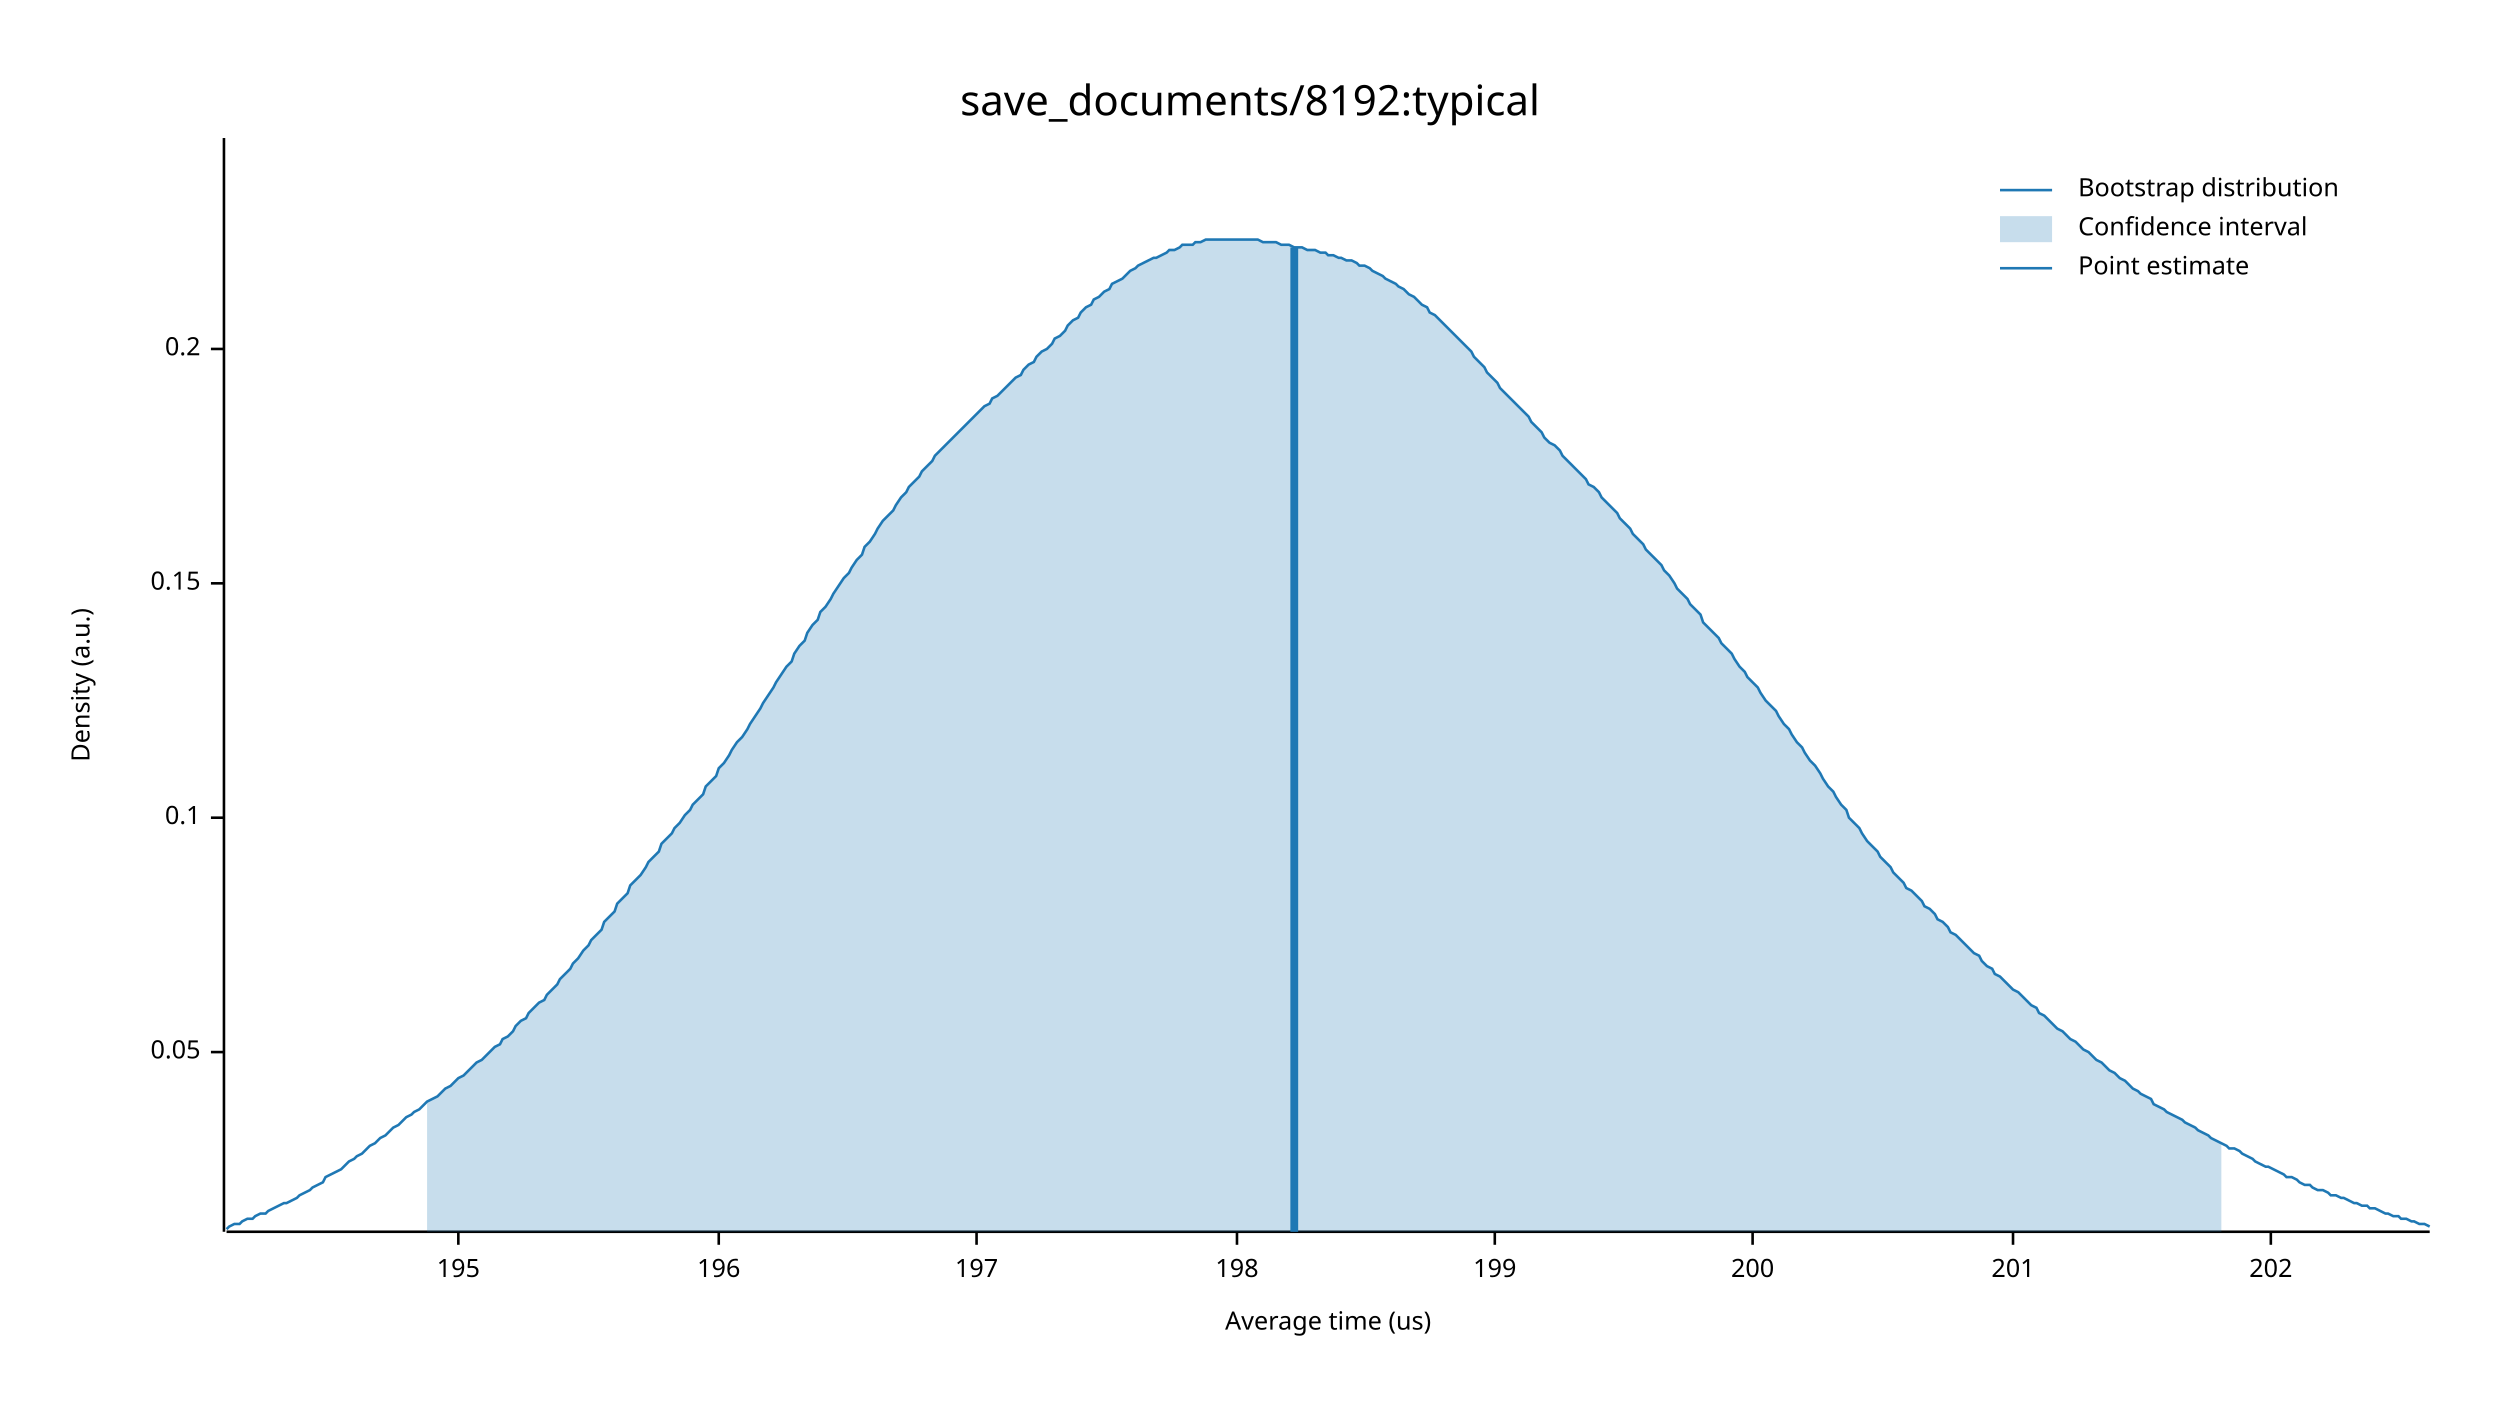
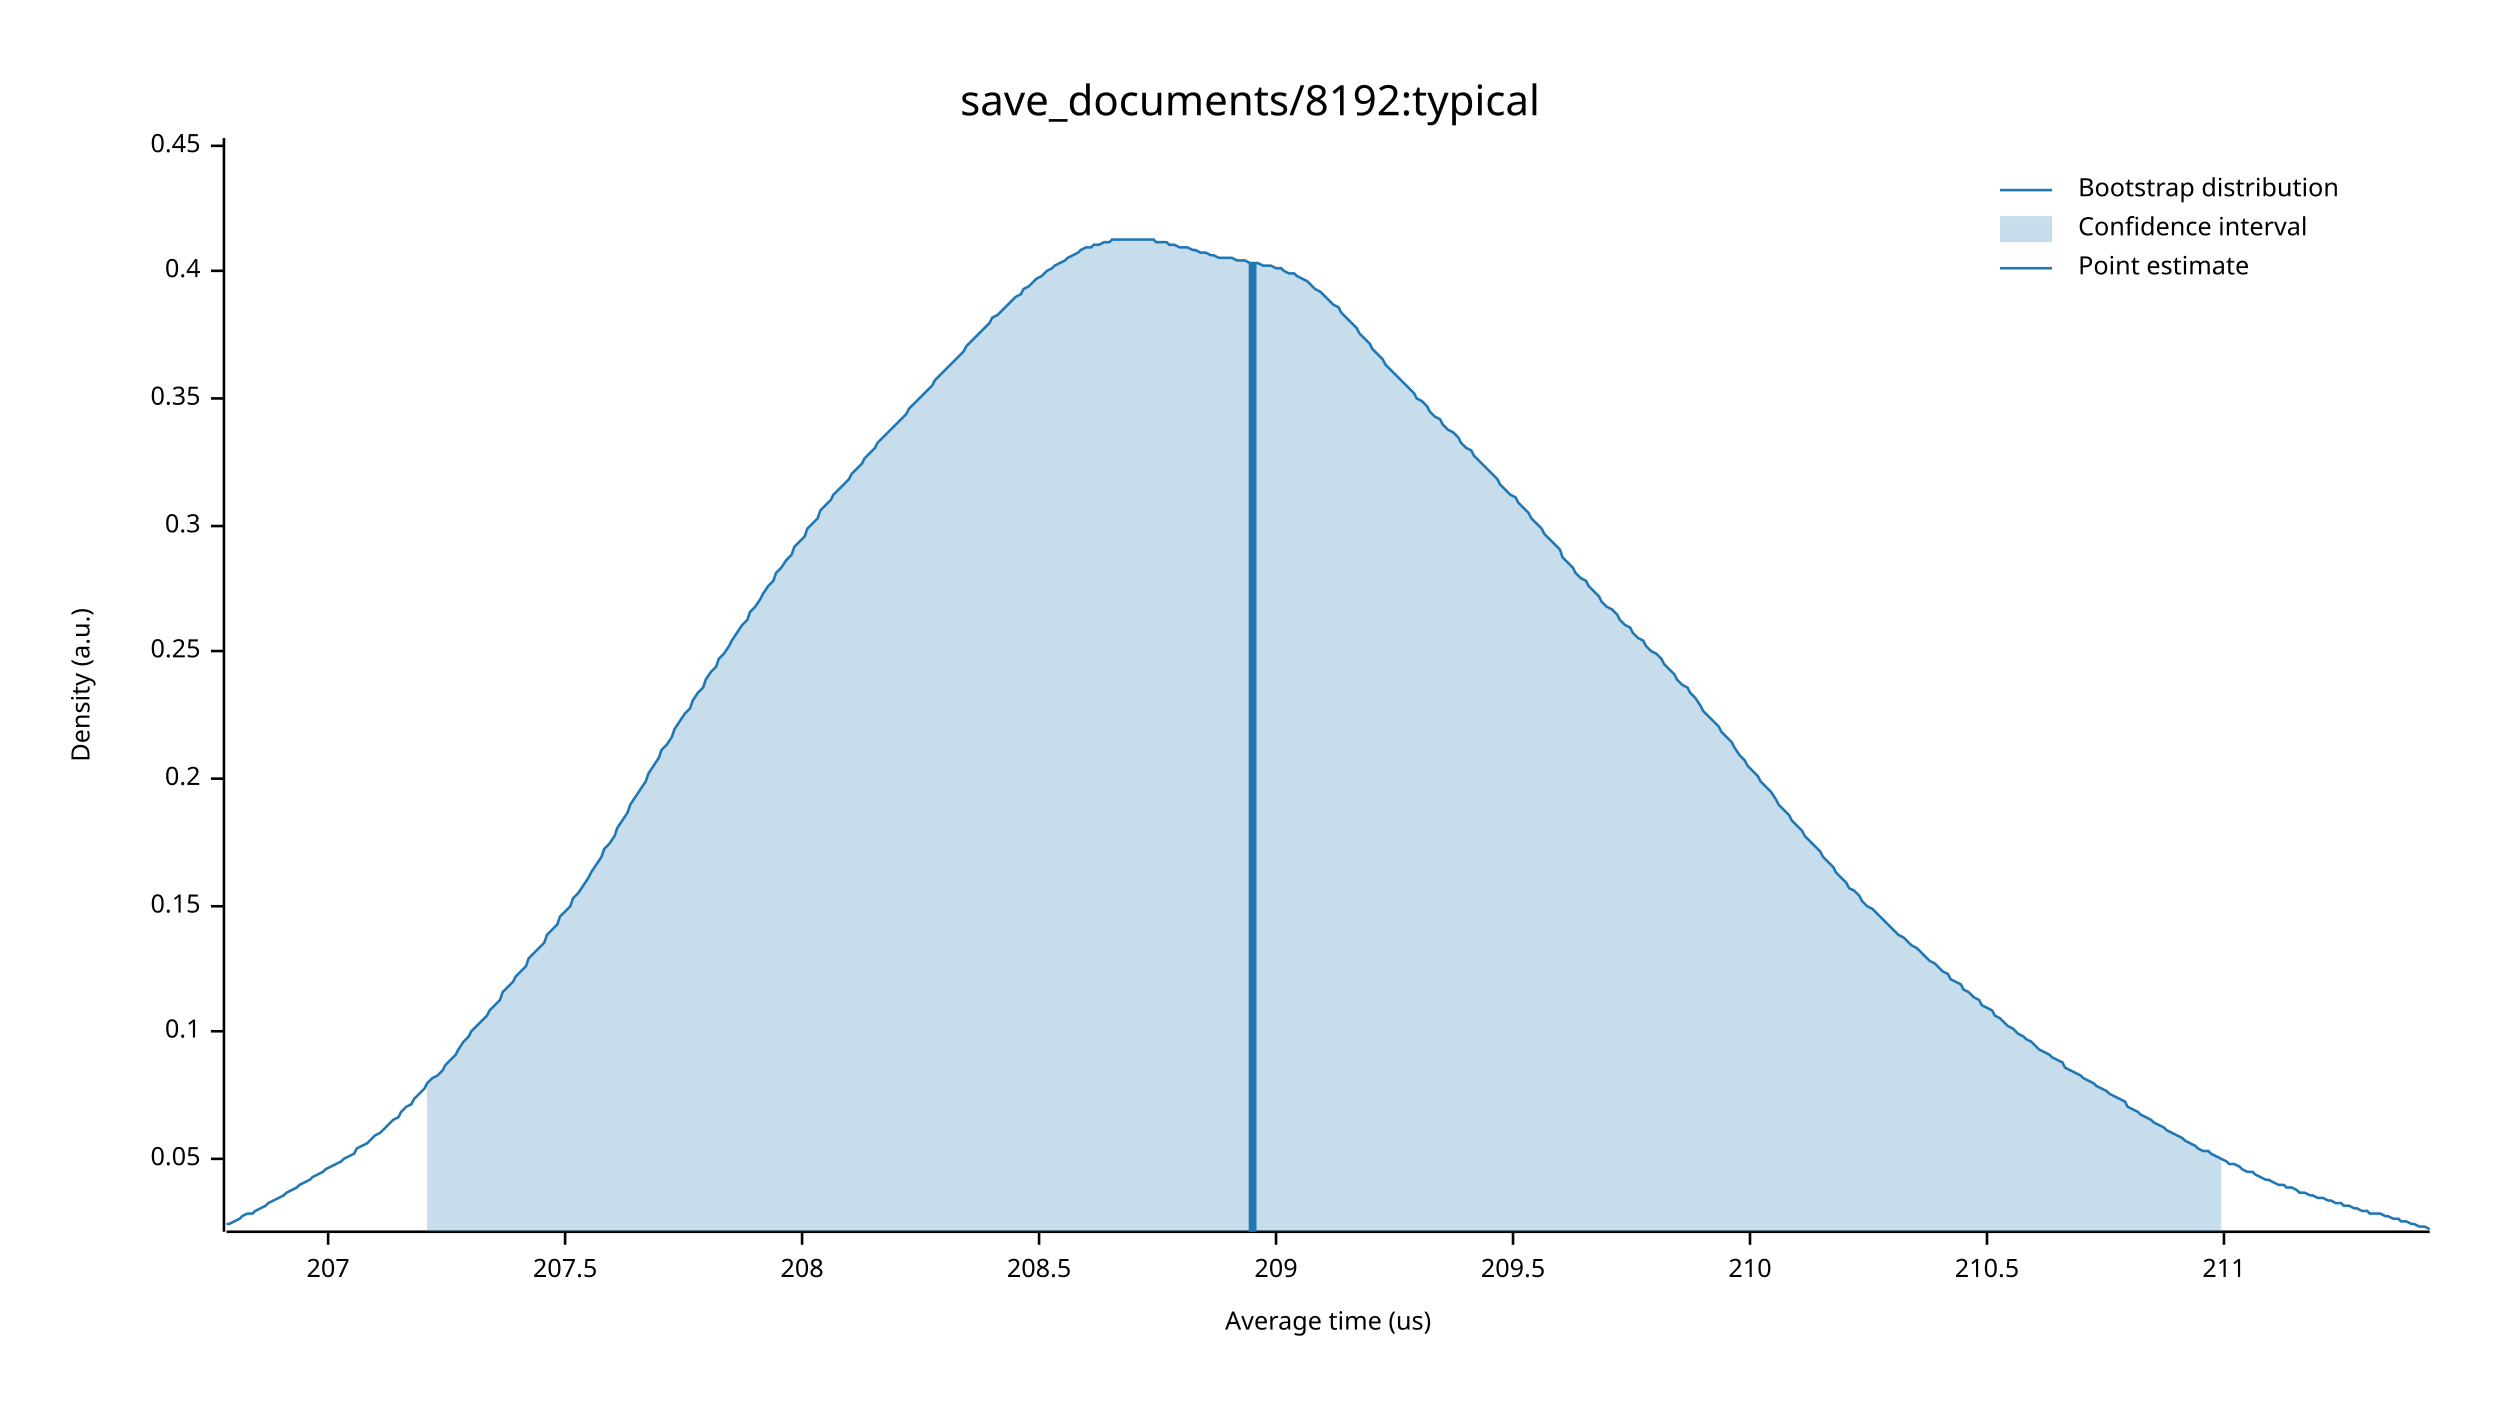
<svg xmlns="http://www.w3.org/2000/svg" width="960" height="540" viewBox="0 0 960 540">
  <text x="480" y="32" dy="0.76em" text-anchor="middle" font-family="sans-serif" font-size="16.129" opacity="1" fill="#000000">
save_documents/8192:typical
</text>
  <text x="27" y="263" dy="0.76em" text-anchor="middle" font-family="sans-serif" font-size="9.677" opacity="1" fill="#000000" transform="rotate(270, 27, 263)">
Density (a.u.)
</text>
  <text x="510" y="513" dy="-0.5ex" text-anchor="middle" font-family="sans-serif" font-size="9.677" opacity="1" fill="#000000">
Average time (us)
</text>
  <polyline fill="none" opacity="1" stroke="#000000" stroke-width="1" points="86,53 86,473 " />
-   <text x="77" y="404" dy="0.5ex" text-anchor="end" font-family="sans-serif" font-size="9.677" opacity="1" fill="#000000">
+   <text x="77" y="445" dy="0.5ex" text-anchor="end" font-family="sans-serif" font-size="9.677" opacity="1" fill="#000000">
0.05
</text>
-   <polyline fill="none" opacity="1" stroke="#000000" stroke-width="1" points="81,404 86,404 " />
-   <text x="77" y="314" dy="0.5ex" text-anchor="end" font-family="sans-serif" font-size="9.677" opacity="1" fill="#000000">
+   <polyline fill="none" opacity="1" stroke="#000000" stroke-width="1" points="81,445 86,445 " />
+   <text x="77" y="396" dy="0.5ex" text-anchor="end" font-family="sans-serif" font-size="9.677" opacity="1" fill="#000000">
0.1
</text>
-   <polyline fill="none" opacity="1" stroke="#000000" stroke-width="1" points="81,314 86,314 " />
-   <text x="77" y="224" dy="0.5ex" text-anchor="end" font-family="sans-serif" font-size="9.677" opacity="1" fill="#000000">
+   <polyline fill="none" opacity="1" stroke="#000000" stroke-width="1" points="81,396 86,396 " />
+   <text x="77" y="348" dy="0.5ex" text-anchor="end" font-family="sans-serif" font-size="9.677" opacity="1" fill="#000000">
0.15
</text>
-   <polyline fill="none" opacity="1" stroke="#000000" stroke-width="1" points="81,224 86,224 " />
-   <text x="77" y="134" dy="0.5ex" text-anchor="end" font-family="sans-serif" font-size="9.677" opacity="1" fill="#000000">
+   <polyline fill="none" opacity="1" stroke="#000000" stroke-width="1" points="81,348 86,348 " />
+   <text x="77" y="299" dy="0.5ex" text-anchor="end" font-family="sans-serif" font-size="9.677" opacity="1" fill="#000000">
0.2
</text>
-   <polyline fill="none" opacity="1" stroke="#000000" stroke-width="1" points="81,134 86,134 " />
+   <polyline fill="none" opacity="1" stroke="#000000" stroke-width="1" points="81,299 86,299 " />
+   <text x="77" y="250" dy="0.5ex" text-anchor="end" font-family="sans-serif" font-size="9.677" opacity="1" fill="#000000">
+ 0.25
+ </text>
+   <polyline fill="none" opacity="1" stroke="#000000" stroke-width="1" points="81,250 86,250 " />
+   <text x="77" y="202" dy="0.5ex" text-anchor="end" font-family="sans-serif" font-size="9.677" opacity="1" fill="#000000">
+ 0.3
+ </text>
+   <polyline fill="none" opacity="1" stroke="#000000" stroke-width="1" points="81,202 86,202 " />
+   <text x="77" y="153" dy="0.5ex" text-anchor="end" font-family="sans-serif" font-size="9.677" opacity="1" fill="#000000">
+ 0.35
+ </text>
+   <polyline fill="none" opacity="1" stroke="#000000" stroke-width="1" points="81,153 86,153 " />
+   <text x="77" y="104" dy="0.5ex" text-anchor="end" font-family="sans-serif" font-size="9.677" opacity="1" fill="#000000">
+ 0.4
+ </text>
+   <polyline fill="none" opacity="1" stroke="#000000" stroke-width="1" points="81,104 86,104 " />
+   <text x="77" y="56" dy="0.5ex" text-anchor="end" font-family="sans-serif" font-size="9.677" opacity="1" fill="#000000">
+ 0.45
+ </text>
+   <polyline fill="none" opacity="1" stroke="#000000" stroke-width="1" points="81,56 86,56 " />
  <polyline fill="none" opacity="1" stroke="#000000" stroke-width="1" points="87,473 933,473 " />
-   <text x="176" y="483" dy="0.76em" text-anchor="middle" font-family="sans-serif" font-size="9.677" opacity="1" fill="#000000">
- 195
+   <text x="126" y="483" dy="0.76em" text-anchor="middle" font-family="sans-serif" font-size="9.677" opacity="1" fill="#000000">
+ 207
</text>
-   <polyline fill="none" opacity="1" stroke="#000000" stroke-width="1" points="176,473 176,478 " />
-   <text x="276" y="483" dy="0.76em" text-anchor="middle" font-family="sans-serif" font-size="9.677" opacity="1" fill="#000000">
- 196
+   <polyline fill="none" opacity="1" stroke="#000000" stroke-width="1" points="126,473 126,478 " />
+   <text x="217" y="483" dy="0.76em" text-anchor="middle" font-family="sans-serif" font-size="9.677" opacity="1" fill="#000000">
+ 207.5
</text>
-   <polyline fill="none" opacity="1" stroke="#000000" stroke-width="1" points="276,473 276,478 " />
-   <text x="375" y="483" dy="0.76em" text-anchor="middle" font-family="sans-serif" font-size="9.677" opacity="1" fill="#000000">
- 197
+   <polyline fill="none" opacity="1" stroke="#000000" stroke-width="1" points="217,473 217,478 " />
+   <text x="308" y="483" dy="0.76em" text-anchor="middle" font-family="sans-serif" font-size="9.677" opacity="1" fill="#000000">
+ 208
</text>
-   <polyline fill="none" opacity="1" stroke="#000000" stroke-width="1" points="375,473 375,478 " />
-   <text x="475" y="483" dy="0.76em" text-anchor="middle" font-family="sans-serif" font-size="9.677" opacity="1" fill="#000000">
- 198
+   <polyline fill="none" opacity="1" stroke="#000000" stroke-width="1" points="308,473 308,478 " />
+   <text x="399" y="483" dy="0.76em" text-anchor="middle" font-family="sans-serif" font-size="9.677" opacity="1" fill="#000000">
+ 208.5
</text>
-   <polyline fill="none" opacity="1" stroke="#000000" stroke-width="1" points="475,473 475,478 " />
-   <text x="574" y="483" dy="0.76em" text-anchor="middle" font-family="sans-serif" font-size="9.677" opacity="1" fill="#000000">
- 199
+   <polyline fill="none" opacity="1" stroke="#000000" stroke-width="1" points="399,473 399,478 " />
+   <text x="490" y="483" dy="0.76em" text-anchor="middle" font-family="sans-serif" font-size="9.677" opacity="1" fill="#000000">
+ 209
</text>
-   <polyline fill="none" opacity="1" stroke="#000000" stroke-width="1" points="574,473 574,478 " />
-   <text x="673" y="483" dy="0.76em" text-anchor="middle" font-family="sans-serif" font-size="9.677" opacity="1" fill="#000000">
- 200
+   <polyline fill="none" opacity="1" stroke="#000000" stroke-width="1" points="490,473 490,478 " />
+   <text x="581" y="483" dy="0.76em" text-anchor="middle" font-family="sans-serif" font-size="9.677" opacity="1" fill="#000000">
+ 209.5
</text>
-   <polyline fill="none" opacity="1" stroke="#000000" stroke-width="1" points="673,473 673,478 " />
-   <text x="773" y="483" dy="0.76em" text-anchor="middle" font-family="sans-serif" font-size="9.677" opacity="1" fill="#000000">
- 201
+   <polyline fill="none" opacity="1" stroke="#000000" stroke-width="1" points="581,473 581,478 " />
+   <text x="672" y="483" dy="0.76em" text-anchor="middle" font-family="sans-serif" font-size="9.677" opacity="1" fill="#000000">
+ 210
</text>
-   <polyline fill="none" opacity="1" stroke="#000000" stroke-width="1" points="773,473 773,478 " />
-   <text x="872" y="483" dy="0.76em" text-anchor="middle" font-family="sans-serif" font-size="9.677" opacity="1" fill="#000000">
- 202
+   <polyline fill="none" opacity="1" stroke="#000000" stroke-width="1" points="672,473 672,478 " />
+   <text x="763" y="483" dy="0.76em" text-anchor="middle" font-family="sans-serif" font-size="9.677" opacity="1" fill="#000000">
+ 210.5
</text>
-   <polyline fill="none" opacity="1" stroke="#000000" stroke-width="1" points="872,473 872,478 " />
-   <polyline fill="none" opacity="1" stroke="#1F78B4" stroke-width="1" points="87,472 88,471 90,470 92,470 93,469 95,468 97,468 98,467 100,466 102,466 103,465 105,464 107,463 109,462 110,462 112,461 114,460 115,459 117,458 119,457 120,456 122,455 124,454 125,452 127,451 129,450 131,449 132,448 134,446 136,445 137,444 139,443 141,441 142,440 144,439 146,437 148,436 149,435 151,433 153,432 154,431 156,429 158,428 159,427 161,426 163,424 164,423 166,422 168,421 170,419 171,418 173,417 175,415 176,414 178,413 180,411 181,410 183,408 185,407 187,405 188,404 190,402 192,401 193,399 195,398 197,396 198,394 200,392 202,391 203,389 205,387 207,385 209,384 210,382 212,380 214,378 215,376 217,374 219,372 220,370 222,368 224,365 226,363 227,361 229,359 231,357 232,354 234,352 236,350 237,347 239,345 241,343 242,340 244,338 246,336 248,333 249,331 251,329 253,327 254,324 256,322 258,320 259,318 261,316 263,313 265,311 266,309 268,307 270,305 271,302 273,300 275,298 276,295 278,293 280,290 281,288 283,285 285,283 287,280 288,278 290,275 292,272 293,270 295,267 297,264 298,262 300,259 302,256 304,254 305,251 307,248 309,246 310,243 312,240 314,238 315,235 317,233 319,230 320,228 322,225 324,222 326,220 327,218 329,215 331,213 332,210 334,208 336,205 337,203 339,200 341,198 343,196 344,194 346,191 348,189 349,187 351,185 353,183 354,181 356,179 358,177 359,175 361,173 363,171 365,169 366,168 368,166 370,164 371,163 373,161 375,159 376,158 378,156 380,155 381,153 383,152 385,150 387,148 388,147 390,145 392,144 393,142 395,140 397,139 398,137 400,135 402,134 404,132 405,130 407,129 409,127 410,125 412,123 414,122 415,120 417,118 419,117 420,115 422,114 424,112 426,111 427,109 429,108 431,107 432,106 434,104 436,103 437,102 439,101 441,100 443,99 444,99 446,98 448,97 449,96 451,96 453,95 454,94 456,94 458,94 459,93 461,93 463,92 465,92 466,92 468,92 470,92 471,92 473,92 475,92 476,92 478,92 480,92 482,92 483,92 485,93 487,93 488,93 490,93 492,94 493,94 495,94 497,95 498,95 500,95 502,96 504,96 505,96 507,97 509,97 510,98 512,98 514,99 515,99 517,100 519,100 521,101 522,102 524,102 526,103 527,104 529,105 531,106 532,107 534,108 536,109 537,110 539,111 541,113 543,114 544,115 546,117 548,118 549,120 551,121 553,123 554,124 556,126 558,128 560,130 561,131 563,133 565,135 566,137 568,139 570,141 571,143 573,145 575,147 576,149 578,151 580,153 582,155 583,156 585,158 587,160 588,162 590,164 592,166 593,168 595,170 597,171 599,173 600,175 602,177 604,179 605,180 607,182 609,184 610,186 612,187 614,189 615,191 617,193 619,195 621,197 622,199 624,201 626,203 627,205 629,207 631,209 632,211 634,213 636,215 638,217 639,219 641,221 643,224 644,226 646,228 648,230 649,232 651,234 653,236 654,239 656,241 658,243 660,245 661,247 663,249 665,251 666,253 668,256 670,258 671,260 673,262 675,264 676,266 678,269 680,271 682,273 683,275 685,278 687,280 688,282 690,285 692,287 693,289 695,292 697,294 699,297 700,299 702,302 704,304 705,306 707,309 709,311 710,314 712,316 714,318 715,320 717,323 719,325 721,327 722,329 724,331 726,333 727,335 729,337 731,339 732,341 734,342 736,344 738,346 739,348 741,349 743,351 744,353 746,354 748,356 749,358 751,359 753,361 754,362 756,364 758,366 760,367 761,369 763,371 765,372 766,374 768,375 770,377 771,378 773,380 775,381 777,383 778,384 780,386 782,387 783,389 785,390 787,392 788,393 790,395 792,396 793,397 795,399 797,400 799,402 800,403 802,404 804,406 805,407 807,408 809,410 810,411 812,412 814,414 816,415 817,416 819,418 821,419 822,420 824,421 826,422 827,424 829,425 831,426 832,427 834,428 836,429 838,430 839,431 841,432 843,433 844,434 846,435 848,436 849,437 851,438 853,439 855,440 856,441 858,441 860,442 861,443 863,444 865,445 866,446 868,447 870,448 871,448 873,449 875,450 877,451 878,452 880,452 882,453 883,454 885,455 887,455 888,456 890,457 892,457 894,458 895,459 897,459 899,460 900,460 902,461 904,462 905,462 907,463 909,463 910,464 912,464 914,465 916,466 917,466 919,467 921,467 922,468 924,468 926,469 927,469 929,470 931,470 933,471 " />
-   <polygon opacity="0.25" fill="#1F78B4" points="164,423 166,422 168,421 170,419 171,418 173,417 175,415 176,414 178,413 180,411 181,410 183,408 185,407 187,405 188,404 190,402 192,401 193,399 195,398 197,396 198,394 200,392 202,391 203,389 205,387 207,385 209,384 210,382 212,380 214,378 215,376 217,374 219,372 220,370 222,368 224,365 226,363 227,361 229,359 231,357 232,354 234,352 236,350 237,347 239,345 241,343 242,340 244,338 246,336 248,333 249,331 251,329 253,327 254,324 256,322 258,320 259,318 261,316 263,313 265,311 266,309 268,307 270,305 271,302 273,300 275,298 276,295 278,293 280,290 281,288 283,285 285,283 287,280 288,278 290,275 292,272 293,270 295,267 297,264 298,262 300,259 302,256 304,254 305,251 307,248 309,246 310,243 312,240 314,238 315,235 317,233 319,230 320,228 322,225 324,222 326,220 327,218 329,215 331,213 332,210 334,208 336,205 337,203 339,200 341,198 343,196 344,194 346,191 348,189 349,187 351,185 353,183 354,181 356,179 358,177 359,175 361,173 363,171 365,169 366,168 368,166 370,164 371,163 373,161 375,159 376,158 378,156 380,155 381,153 383,152 385,150 387,148 388,147 390,145 392,144 393,142 395,140 397,139 398,137 400,135 402,134 404,132 405,130 407,129 409,127 410,125 412,123 414,122 415,120 417,118 419,117 420,115 422,114 424,112 426,111 427,109 429,108 431,107 432,106 434,104 436,103 437,102 439,101 441,100 443,99 444,99 446,98 448,97 449,96 451,96 453,95 454,94 456,94 458,94 459,93 461,93 463,92 465,92 466,92 468,92 470,92 471,92 473,92 475,92 476,92 478,92 480,92 482,92 483,92 485,93 487,93 488,93 490,93 492,94 493,94 495,94 497,95 498,95 500,95 502,96 504,96 505,96 507,97 509,97 510,98 512,98 514,99 515,99 517,100 519,100 521,101 522,102 524,102 526,103 527,104 529,105 531,106 532,107 534,108 536,109 537,110 539,111 541,113 543,114 544,115 546,117 548,118 549,120 551,121 553,123 554,124 556,126 558,128 560,130 561,131 563,133 565,135 566,137 568,139 570,141 571,143 573,145 575,147 576,149 578,151 580,153 582,155 583,156 585,158 587,160 588,162 590,164 592,166 593,168 595,170 597,171 599,173 600,175 602,177 604,179 605,180 607,182 609,184 610,186 612,187 614,189 615,191 617,193 619,195 621,197 622,199 624,201 626,203 627,205 629,207 631,209 632,211 634,213 636,215 638,217 639,219 641,221 643,224 644,226 646,228 648,230 649,232 651,234 653,236 654,239 656,241 658,243 660,245 661,247 663,249 665,251 666,253 668,256 670,258 671,260 673,262 675,264 676,266 678,269 680,271 682,273 683,275 685,278 687,280 688,282 690,285 692,287 693,289 695,292 697,294 699,297 700,299 702,302 704,304 705,306 707,309 709,311 710,314 712,316 714,318 715,320 717,323 719,325 721,327 722,329 724,331 726,333 727,335 729,337 731,339 732,341 734,342 736,344 738,346 739,348 741,349 743,351 744,353 746,354 748,356 749,358 751,359 753,361 754,362 756,364 758,366 760,367 761,369 763,371 765,372 766,374 768,375 770,377 771,378 773,380 775,381 777,383 778,384 780,386 782,387 783,389 785,390 787,392 788,393 790,395 792,396 793,397 795,399 797,400 799,402 800,403 802,404 804,406 805,407 807,408 809,410 810,411 812,412 814,414 816,415 817,416 819,418 821,419 822,420 824,421 826,422 827,424 829,425 831,426 832,427 834,428 836,429 838,430 839,431 841,432 843,433 844,434 846,435 848,436 849,437 851,438 853,439 853,473 164,473 " />
-   <polyline fill="none" opacity="1" stroke="#1F78B4" stroke-width="3" points="497,473 497,95 " />
+   <polyline fill="none" opacity="1" stroke="#000000" stroke-width="1" points="763,473 763,478 " />
+   <text x="854" y="483" dy="0.76em" text-anchor="middle" font-family="sans-serif" font-size="9.677" opacity="1" fill="#000000">
+ 211
+ </text>
+   <polyline fill="none" opacity="1" stroke="#000000" stroke-width="1" points="854,473 854,478 " />
+   <polyline fill="none" opacity="1" stroke="#1F78B4" stroke-width="1" points="87,470 88,470 90,469 92,468 93,467 95,466 97,466 98,465 100,464 102,463 103,462 105,461 107,460 109,459 110,458 112,457 114,456 115,455 117,454 119,453 120,452 122,451 124,450 125,449 127,448 129,447 131,446 132,445 134,444 136,443 137,441 139,440 141,439 142,438 144,436 146,435 148,433 149,432 151,430 153,429 154,427 156,425 158,424 159,422 161,420 163,418 164,416 166,414 168,413 170,411 171,409 173,407 175,405 176,403 178,400 180,398 181,396 183,394 185,392 187,390 188,388 190,386 192,384 193,381 195,379 197,377 198,375 200,373 202,371 203,368 205,366 207,364 209,362 210,359 212,357 214,355 215,352 217,350 219,348 220,345 222,343 224,340 226,337 227,335 229,332 231,329 232,326 234,324 236,321 237,318 239,315 241,312 242,309 244,306 246,303 248,300 249,297 251,294 253,291 254,288 256,286 258,283 259,280 261,277 263,274 265,272 266,269 268,266 270,264 271,261 273,258 275,256 276,253 278,251 280,248 281,246 283,243 285,240 287,238 288,235 290,233 292,230 293,228 295,225 297,223 298,220 300,218 302,215 304,213 305,210 307,208 309,206 310,203 312,201 314,199 315,196 317,194 319,192 320,190 322,188 324,186 326,184 327,182 329,180 331,178 332,176 334,174 336,172 337,170 339,168 341,166 343,164 344,163 346,161 348,159 349,157 351,155 353,153 354,152 356,150 358,148 359,146 361,144 363,142 365,140 366,139 368,137 370,135 371,133 373,131 375,129 376,128 378,126 380,124 381,122 383,121 385,119 387,117 388,116 390,114 392,113 393,111 395,110 397,108 398,107 400,106 402,104 404,103 405,102 407,101 409,100 410,99 412,98 414,97 415,96 417,95 419,95 420,94 422,94 424,93 426,93 427,92 429,92 431,92 432,92 434,92 436,92 437,92 439,92 441,92 443,92 444,93 446,93 448,93 449,94 451,94 453,95 454,95 456,95 458,96 459,96 461,97 463,97 465,98 466,98 468,99 470,99 471,99 473,99 475,100 476,100 478,100 480,101 482,101 483,101 485,102 487,102 488,102 490,103 492,103 493,104 495,105 497,105 498,106 500,107 502,108 504,110 505,111 507,112 509,114 510,115 512,117 514,118 515,120 517,122 519,124 521,126 522,128 524,130 526,132 527,134 529,136 531,138 532,140 534,142 536,144 537,145 539,147 541,149 543,151 544,153 546,154 548,156 549,158 551,160 553,161 554,163 556,165 558,166 560,168 561,170 563,172 565,173 566,175 568,177 570,179 571,180 573,182 575,184 576,186 578,188 580,190 582,191 583,193 585,195 587,197 588,199 590,201 592,203 593,205 595,207 597,209 599,211 600,214 602,216 604,218 605,220 607,222 609,223 610,225 612,227 614,229 615,231 617,233 619,234 621,236 622,238 624,240 626,241 627,243 629,245 631,246 632,248 634,250 636,251 638,253 639,255 641,257 643,259 644,261 646,263 648,264 649,266 651,268 653,271 654,273 656,275 658,277 660,279 661,281 663,283 665,285 666,287 668,290 670,292 671,294 673,296 675,298 676,300 678,302 680,304 682,307 683,309 685,311 687,313 688,315 690,317 692,319 693,321 695,323 697,325 699,327 700,329 702,331 704,333 705,335 707,337 709,339 710,341 712,342 714,344 715,346 717,348 719,349 721,351 722,352 724,354 726,356 727,357 729,359 731,360 732,361 734,363 736,364 738,366 739,367 741,369 743,370 744,371 746,373 748,374 749,376 751,377 753,378 754,380 756,381 758,383 760,384 761,386 763,387 765,388 766,390 768,391 770,393 771,394 773,395 775,397 777,398 778,399 780,400 782,402 783,403 785,404 787,405 788,406 790,407 792,408 793,410 795,411 797,412 799,413 800,414 802,415 804,416 805,417 807,418 809,419 810,420 812,421 814,422 816,423 817,425 819,426 821,427 822,428 824,429 826,430 827,431 829,432 831,433 832,434 834,435 836,436 838,437 839,438 841,439 843,440 844,441 846,442 848,442 849,443 851,444 853,445 855,446 856,447 858,447 860,448 861,449 863,450 865,450 866,451 868,452 870,453 871,453 873,454 875,455 877,455 878,456 880,456 882,457 883,458 885,458 887,459 888,459 890,460 892,460 894,461 895,461 897,462 899,462 900,463 902,463 904,464 905,464 907,465 909,465 910,466 912,466 914,466 916,467 917,467 919,468 921,468 922,469 924,469 926,470 927,470 929,471 931,471 933,472 " />
+   <polygon opacity="0.25" fill="#1F78B4" points="164,416 166,414 168,413 170,411 171,409 173,407 175,405 176,403 178,400 180,398 181,396 183,394 185,392 187,390 188,388 190,386 192,384 193,381 195,379 197,377 198,375 200,373 202,371 203,368 205,366 207,364 209,362 210,359 212,357 214,355 215,352 217,350 219,348 220,345 222,343 224,340 226,337 227,335 229,332 231,329 232,326 234,324 236,321 237,318 239,315 241,312 242,309 244,306 246,303 248,300 249,297 251,294 253,291 254,288 256,286 258,283 259,280 261,277 263,274 265,272 266,269 268,266 270,264 271,261 273,258 275,256 276,253 278,251 280,248 281,246 283,243 285,240 287,238 288,235 290,233 292,230 293,228 295,225 297,223 298,220 300,218 302,215 304,213 305,210 307,208 309,206 310,203 312,201 314,199 315,196 317,194 319,192 320,190 322,188 324,186 326,184 327,182 329,180 331,178 332,176 334,174 336,172 337,170 339,168 341,166 343,164 344,163 346,161 348,159 349,157 351,155 353,153 354,152 356,150 358,148 359,146 361,144 363,142 365,140 366,139 368,137 370,135 371,133 373,131 375,129 376,128 378,126 380,124 381,122 383,121 385,119 387,117 388,116 390,114 392,113 393,111 395,110 397,108 398,107 400,106 402,104 404,103 405,102 407,101 409,100 410,99 412,98 414,97 415,96 417,95 419,95 420,94 422,94 424,93 426,93 427,92 429,92 431,92 432,92 434,92 436,92 437,92 439,92 441,92 443,92 444,93 446,93 448,93 449,94 451,94 453,95 454,95 456,95 458,96 459,96 461,97 463,97 465,98 466,98 468,99 470,99 471,99 473,99 475,100 476,100 478,100 480,101 482,101 483,101 485,102 487,102 488,102 490,103 492,103 493,104 495,105 497,105 498,106 500,107 502,108 504,110 505,111 507,112 509,114 510,115 512,117 514,118 515,120 517,122 519,124 521,126 522,128 524,130 526,132 527,134 529,136 531,138 532,140 534,142 536,144 537,145 539,147 541,149 543,151 544,153 546,154 548,156 549,158 551,160 553,161 554,163 556,165 558,166 560,168 561,170 563,172 565,173 566,175 568,177 570,179 571,180 573,182 575,184 576,186 578,188 580,190 582,191 583,193 585,195 587,197 588,199 590,201 592,203 593,205 595,207 597,209 599,211 600,214 602,216 604,218 605,220 607,222 609,223 610,225 612,227 614,229 615,231 617,233 619,234 621,236 622,238 624,240 626,241 627,243 629,245 631,246 632,248 634,250 636,251 638,253 639,255 641,257 643,259 644,261 646,263 648,264 649,266 651,268 653,271 654,273 656,275 658,277 660,279 661,281 663,283 665,285 666,287 668,290 670,292 671,294 673,296 675,298 676,300 678,302 680,304 682,307 683,309 685,311 687,313 688,315 690,317 692,319 693,321 695,323 697,325 699,327 700,329 702,331 704,333 705,335 707,337 709,339 710,341 712,342 714,344 715,346 717,348 719,349 721,351 722,352 724,354 726,356 727,357 729,359 731,360 732,361 734,363 736,364 738,366 739,367 741,369 743,370 744,371 746,373 748,374 749,376 751,377 753,378 754,380 756,381 758,383 760,384 761,386 763,387 765,388 766,390 768,391 770,393 771,394 773,395 775,397 777,398 778,399 780,400 782,402 783,403 785,404 787,405 788,406 790,407 792,408 793,410 795,411 797,412 799,413 800,414 802,415 804,416 805,417 807,418 809,419 810,420 812,421 814,422 816,423 817,425 819,426 821,427 822,428 824,429 826,430 827,431 829,432 831,433 832,434 834,435 836,436 838,437 839,438 841,439 843,440 844,441 846,442 848,442 849,443 851,444 853,445 853,473 164,473 " />
+   <polyline fill="none" opacity="1" stroke="#1F78B4" stroke-width="3" points="481,473 481,101 " />
  <text x="798" y="68" dy="0.76em" text-anchor="start" font-family="sans-serif" font-size="9.677" opacity="1" fill="#000000">
Bootstrap distribution
</text>
  <text x="798" y="83" dy="0.76em" text-anchor="start" font-family="sans-serif" font-size="9.677" opacity="1" fill="#000000">
Confidence interval
</text>
  <text x="798" y="98" dy="0.76em" text-anchor="start" font-family="sans-serif" font-size="9.677" opacity="1" fill="#000000">
Point estimate
</text>
  <polyline fill="none" opacity="1" stroke="#1F78B4" stroke-width="1" points="768,73 788,73 " />
  <rect x="768" y="83" width="20" height="10" opacity="0.25" fill="#1F78B4" stroke="none" />
  <polyline fill="none" opacity="1" stroke="#1F78B4" stroke-width="1" points="768,103 788,103 " />
</svg>
